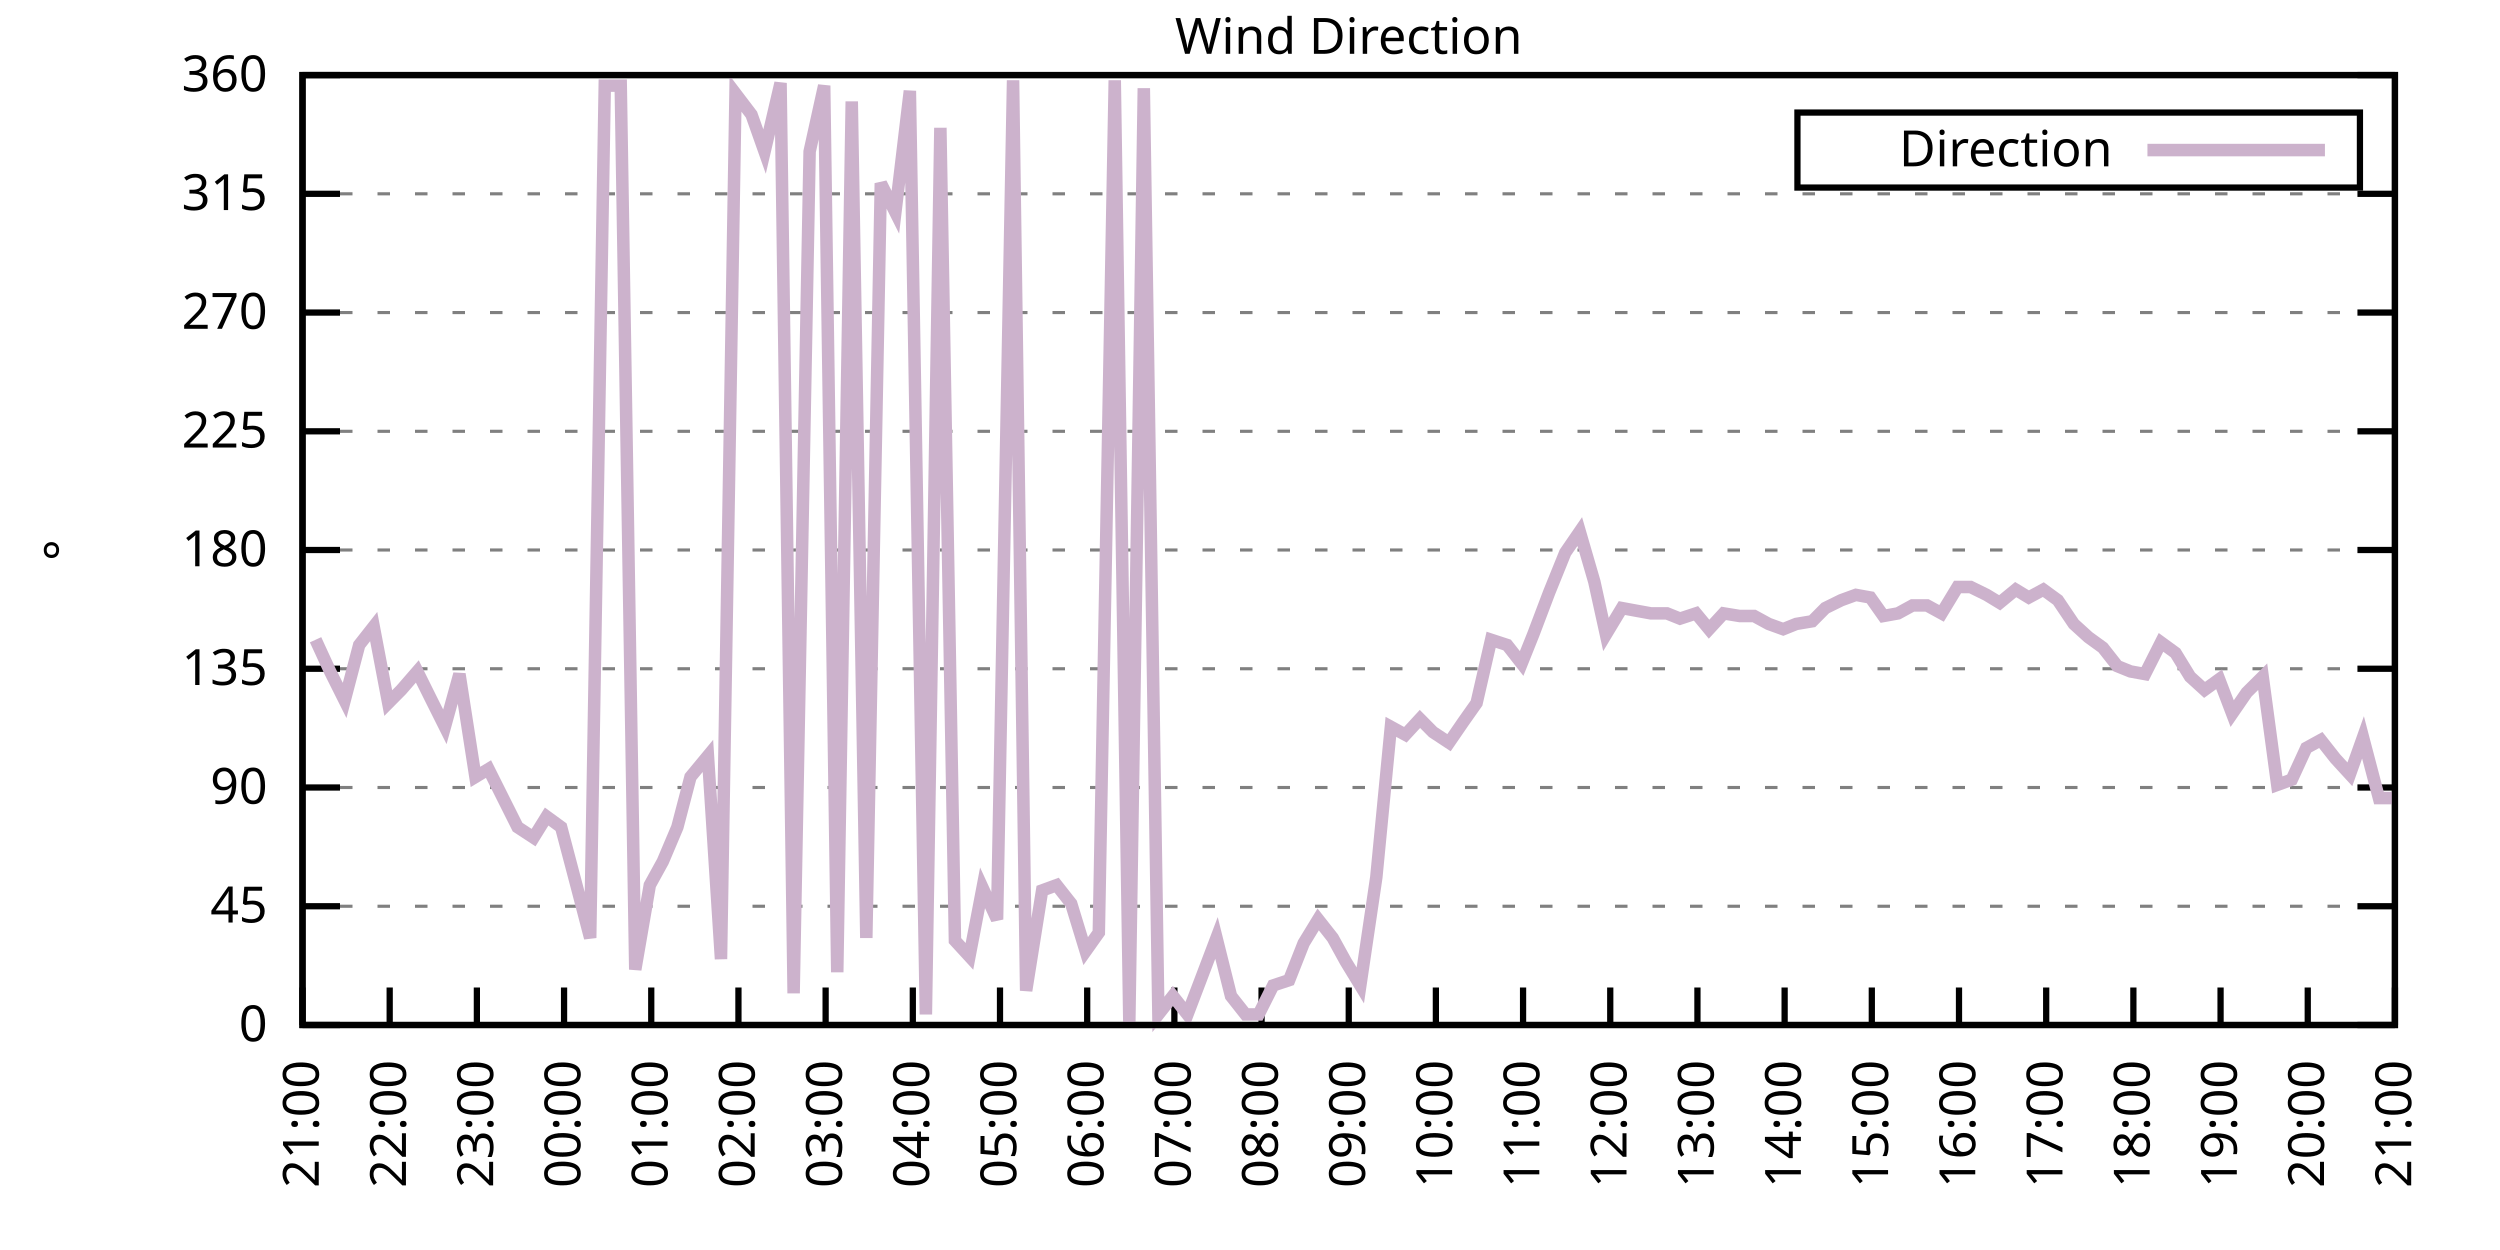
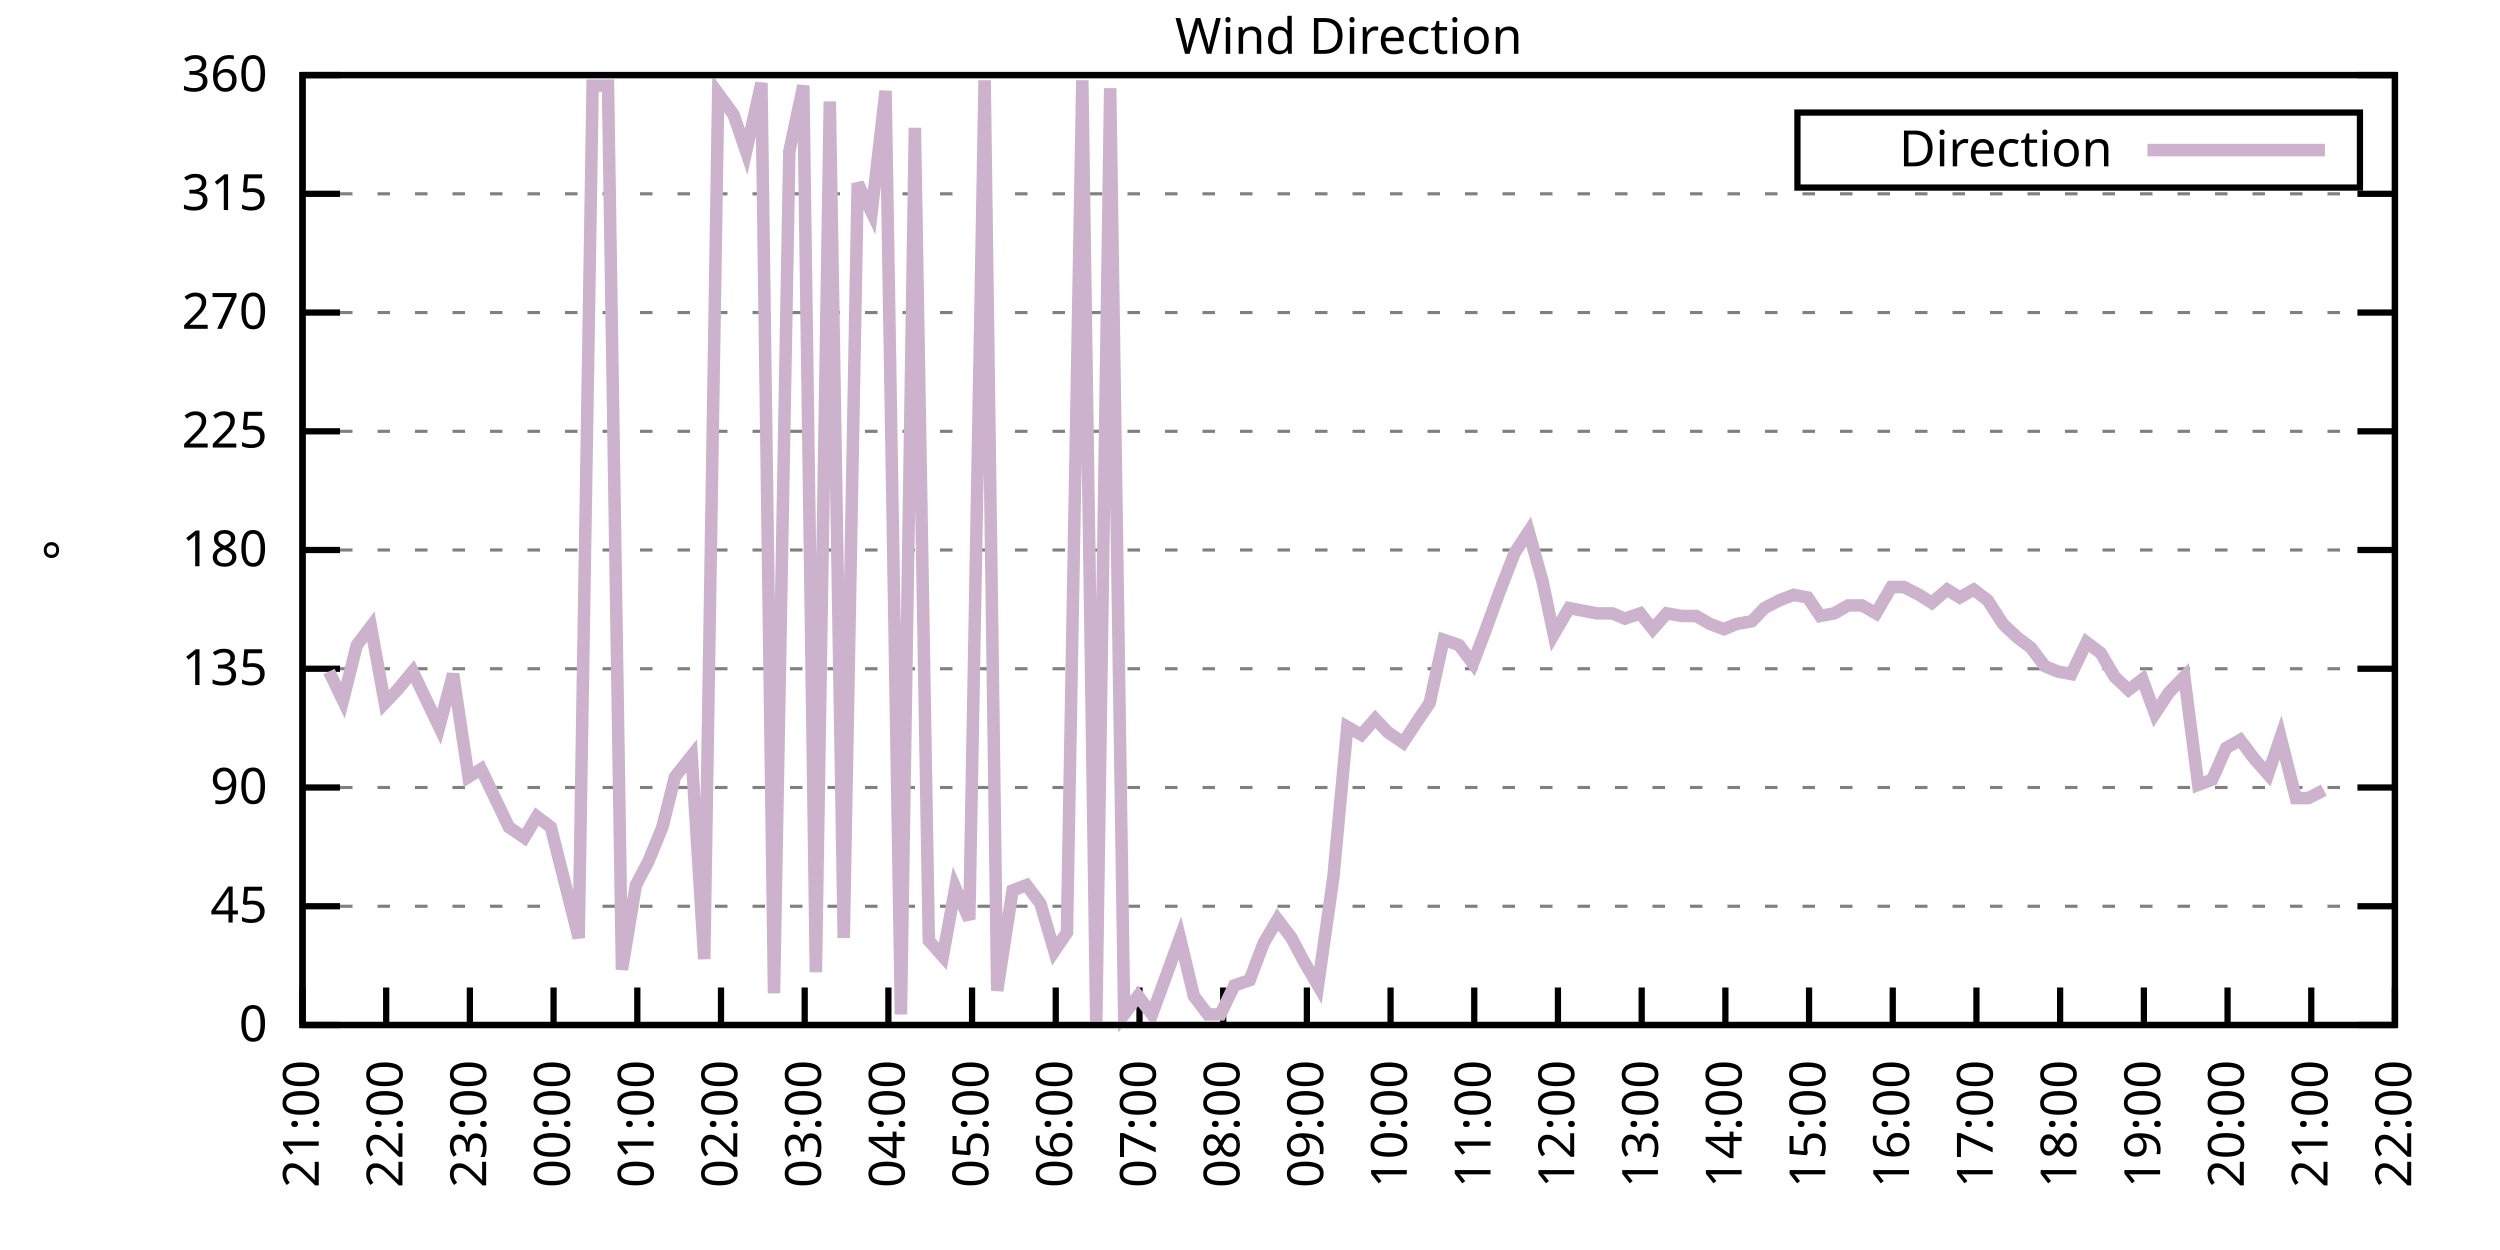
<svg xmlns="http://www.w3.org/2000/svg" xmlns:xlink="http://www.w3.org/1999/xlink" width="400" height="200" viewBox="0 0 400 200">
  <g id="gnuplot_canvas">
    <rect x="0" y="0" width="400" height="200" fill="none" />
    <defs>
      <circle id="gpDot" r="0.5" stroke-width="0.5" stroke="currentColor" />
      <path id="gpPt0" stroke-width="0.333" stroke="currentColor" d="M-1,0 h2 M0,-1 v2" />
      <path id="gpPt1" stroke-width="0.333" stroke="currentColor" d="M-1,-1 L1,1 M1,-1 L-1,1" />
      <path id="gpPt2" stroke-width="0.333" stroke="currentColor" d="M-1,0 L1,0 M0,-1 L0,1 M-1,-1 L1,1 M-1,1 L1,-1" />
      <rect id="gpPt3" stroke-width="0.333" stroke="currentColor" x="-1" y="-1" width="2" height="2" />
      <rect id="gpPt4" stroke-width="0.333" stroke="currentColor" fill="currentColor" x="-1" y="-1" width="2" height="2" />
      <circle id="gpPt5" stroke-width="0.333" stroke="currentColor" cx="0" cy="0" r="1" />
      <use xlink:href="#gpPt5" id="gpPt6" fill="currentColor" stroke="none" />
      <path id="gpPt7" stroke-width="0.333" stroke="currentColor" d="M0,-1.33 L-1.33,0.67 L1.33,0.67 z" />
      <use xlink:href="#gpPt7" id="gpPt8" fill="currentColor" stroke="none" />
      <use xlink:href="#gpPt7" id="gpPt9" stroke="currentColor" transform="rotate(180)" />
      <use xlink:href="#gpPt9" id="gpPt10" fill="currentColor" stroke="none" />
      <use xlink:href="#gpPt3" id="gpPt11" stroke="currentColor" transform="rotate(45)" />
      <use xlink:href="#gpPt11" id="gpPt12" fill="currentColor" stroke="none" />
      <path id="gpPt13" stroke-width="0.333" stroke="currentColor" d="M0,1.330 L1.265,0.411 L0.782,-1.067 L-0.782,-1.076 L-1.265,0.411 z" />
      <use xlink:href="#gpPt13" id="gpPt14" fill="currentColor" stroke="none" />
      <filter id="textbox" filterUnits="objectBoundingBox" x="0" y="0" height="1" width="1">
        <feFlood flood-color="white" flood-opacity="1" result="bgnd" />
        <feComposite in="SourceGraphic" in2="bgnd" operator="atop" />
      </filter>
      <filter id="greybox" filterUnits="objectBoundingBox" x="0" y="0" height="1" width="1">
        <feFlood flood-color="lightgrey" flood-opacity="1" result="grey" />
        <feComposite in="SourceGraphic" in2="grey" operator="atop" />
      </filter>
    </defs>
    <g fill="none" color="white" stroke="currentColor" stroke-width="1.00" stroke-linecap="butt" stroke-linejoin="miter">
</g>
    <g fill="none" color="black" stroke="currentColor" stroke-width="1.00" stroke-linecap="butt" stroke-linejoin="miter">
      <g stroke="none" shape-rendering="crispEdges">
        <polygon fill="rgb(255, 255, 255)" points="48.40,164.00 383.18,164.00 383.18,12.02 48.40,12.02 " />
      </g>
    </g>
    <g fill="none" color="black" stroke="currentColor" stroke-width="1.00" stroke-linecap="butt" stroke-linejoin="miter">
</g>
    <g fill="none" color="black" stroke="black" stroke-width="0.50" stroke-linecap="butt" stroke-linejoin="miter">
</g>
    <g fill="none" color="gray" stroke="currentColor" stroke-width="0.50" stroke-linecap="butt" stroke-linejoin="miter">
      <path stroke="gray" stroke-dasharray="2,4" class="gridline" d="M48.40,164.00 L383.19,164.00  " />
    </g>
    <g fill="none" color="gray" stroke="gray" stroke-width="1.00" stroke-linecap="butt" stroke-linejoin="miter">
</g>
    <g fill="none" color="black" stroke="currentColor" stroke-width="1.00" stroke-linecap="butt" stroke-linejoin="miter">
      <path stroke="black" d="M48.40,164.00 L54.40,164.00 M383.19,164.00 L377.19,164.00  " />
      <g transform="translate(42.80,166.60)" stroke="none" fill="black" font-family="Sans" font-size="8.00" text-anchor="end">
        <text>
          <tspan font-family="Sans"> 0</tspan>
        </text>
      </g>
    </g>
    <g fill="none" color="black" stroke="currentColor" stroke-width="1.00" stroke-linecap="butt" stroke-linejoin="miter">
</g>
    <g fill="none" color="black" stroke="black" stroke-width="0.50" stroke-linecap="butt" stroke-linejoin="miter">
</g>
    <g fill="none" color="gray" stroke="currentColor" stroke-width="0.50" stroke-linecap="butt" stroke-linejoin="miter">
      <path stroke="gray" stroke-dasharray="2,4" class="gridline" d="M48.40,145.00 L383.19,145.00  " />
    </g>
    <g fill="none" color="gray" stroke="gray" stroke-width="1.00" stroke-linecap="butt" stroke-linejoin="miter">
</g>
    <g fill="none" color="black" stroke="currentColor" stroke-width="1.00" stroke-linecap="butt" stroke-linejoin="miter">
      <path stroke="black" d="M48.40,145.00 L54.40,145.00 M383.19,145.00 L377.19,145.00  " />
      <g transform="translate(42.80,147.60)" stroke="none" fill="black" font-family="Sans" font-size="8.00" text-anchor="end">
        <text>
          <tspan font-family="Sans"> 45</tspan>
        </text>
      </g>
    </g>
    <g fill="none" color="black" stroke="currentColor" stroke-width="1.00" stroke-linecap="butt" stroke-linejoin="miter">
</g>
    <g fill="none" color="black" stroke="black" stroke-width="0.50" stroke-linecap="butt" stroke-linejoin="miter">
</g>
    <g fill="none" color="gray" stroke="currentColor" stroke-width="0.50" stroke-linecap="butt" stroke-linejoin="miter">
      <path stroke="gray" stroke-dasharray="2,4" class="gridline" d="M48.40,126.00 L383.19,126.00  " />
    </g>
    <g fill="none" color="gray" stroke="gray" stroke-width="1.00" stroke-linecap="butt" stroke-linejoin="miter">
</g>
    <g fill="none" color="black" stroke="currentColor" stroke-width="1.00" stroke-linecap="butt" stroke-linejoin="miter">
      <path stroke="black" d="M48.40,126.00 L54.40,126.00 M383.19,126.00 L377.19,126.00  " />
      <g transform="translate(42.80,128.60)" stroke="none" fill="black" font-family="Sans" font-size="8.00" text-anchor="end">
        <text>
          <tspan font-family="Sans"> 90</tspan>
        </text>
      </g>
    </g>
    <g fill="none" color="black" stroke="currentColor" stroke-width="1.00" stroke-linecap="butt" stroke-linejoin="miter">
</g>
    <g fill="none" color="black" stroke="black" stroke-width="0.50" stroke-linecap="butt" stroke-linejoin="miter">
</g>
    <g fill="none" color="gray" stroke="currentColor" stroke-width="0.50" stroke-linecap="butt" stroke-linejoin="miter">
      <path stroke="gray" stroke-dasharray="2,4" class="gridline" d="M48.40,107.00 L383.19,107.00  " />
    </g>
    <g fill="none" color="gray" stroke="gray" stroke-width="1.00" stroke-linecap="butt" stroke-linejoin="miter">
</g>
    <g fill="none" color="black" stroke="currentColor" stroke-width="1.00" stroke-linecap="butt" stroke-linejoin="miter">
      <path stroke="black" d="M48.40,107.00 L54.40,107.00 M383.19,107.00 L377.19,107.00  " />
      <g transform="translate(42.80,109.60)" stroke="none" fill="black" font-family="Sans" font-size="8.00" text-anchor="end">
        <text>
          <tspan font-family="Sans"> 135</tspan>
        </text>
      </g>
    </g>
    <g fill="none" color="black" stroke="currentColor" stroke-width="1.00" stroke-linecap="butt" stroke-linejoin="miter">
</g>
    <g fill="none" color="black" stroke="black" stroke-width="0.50" stroke-linecap="butt" stroke-linejoin="miter">
</g>
    <g fill="none" color="gray" stroke="currentColor" stroke-width="0.50" stroke-linecap="butt" stroke-linejoin="miter">
      <path stroke="gray" stroke-dasharray="2,4" class="gridline" d="M48.40,88.00 L383.19,88.00  " />
    </g>
    <g fill="none" color="gray" stroke="gray" stroke-width="1.00" stroke-linecap="butt" stroke-linejoin="miter">
</g>
    <g fill="none" color="black" stroke="currentColor" stroke-width="1.00" stroke-linecap="butt" stroke-linejoin="miter">
      <path stroke="black" d="M48.40,88.00 L54.40,88.00 M383.19,88.00 L377.19,88.00  " />
      <g transform="translate(42.80,90.60)" stroke="none" fill="black" font-family="Sans" font-size="8.00" text-anchor="end">
        <text>
          <tspan font-family="Sans"> 180</tspan>
        </text>
      </g>
    </g>
    <g fill="none" color="black" stroke="currentColor" stroke-width="1.00" stroke-linecap="butt" stroke-linejoin="miter">
</g>
    <g fill="none" color="black" stroke="black" stroke-width="0.50" stroke-linecap="butt" stroke-linejoin="miter">
</g>
    <g fill="none" color="gray" stroke="currentColor" stroke-width="0.50" stroke-linecap="butt" stroke-linejoin="miter">
      <path stroke="gray" stroke-dasharray="2,4" class="gridline" d="M48.40,69.01 L383.19,69.01  " />
    </g>
    <g fill="none" color="gray" stroke="gray" stroke-width="1.00" stroke-linecap="butt" stroke-linejoin="miter">
</g>
    <g fill="none" color="black" stroke="currentColor" stroke-width="1.00" stroke-linecap="butt" stroke-linejoin="miter">
      <path stroke="black" d="M48.40,69.01 L54.40,69.01 M383.19,69.01 L377.19,69.01  " />
      <g transform="translate(42.80,71.61)" stroke="none" fill="black" font-family="Sans" font-size="8.00" text-anchor="end">
        <text>
          <tspan font-family="Sans"> 225</tspan>
        </text>
      </g>
    </g>
    <g fill="none" color="black" stroke="currentColor" stroke-width="1.00" stroke-linecap="butt" stroke-linejoin="miter">
</g>
    <g fill="none" color="black" stroke="black" stroke-width="0.50" stroke-linecap="butt" stroke-linejoin="miter">
</g>
    <g fill="none" color="gray" stroke="currentColor" stroke-width="0.50" stroke-linecap="butt" stroke-linejoin="miter">
      <path stroke="gray" stroke-dasharray="2,4" class="gridline" d="M48.40,50.01 L383.19,50.01  " />
    </g>
    <g fill="none" color="gray" stroke="gray" stroke-width="1.00" stroke-linecap="butt" stroke-linejoin="miter">
</g>
    <g fill="none" color="black" stroke="currentColor" stroke-width="1.00" stroke-linecap="butt" stroke-linejoin="miter">
      <path stroke="black" d="M48.40,50.01 L54.40,50.01 M383.19,50.01 L377.19,50.01  " />
      <g transform="translate(42.80,52.61)" stroke="none" fill="black" font-family="Sans" font-size="8.00" text-anchor="end">
        <text>
          <tspan font-family="Sans"> 270</tspan>
        </text>
      </g>
    </g>
    <g fill="none" color="black" stroke="currentColor" stroke-width="1.00" stroke-linecap="butt" stroke-linejoin="miter">
</g>
    <g fill="none" color="black" stroke="black" stroke-width="0.50" stroke-linecap="butt" stroke-linejoin="miter">
</g>
    <g fill="none" color="gray" stroke="currentColor" stroke-width="0.50" stroke-linecap="butt" stroke-linejoin="miter">
      <path stroke="gray" stroke-dasharray="2,4" class="gridline" d="M48.40,31.01 L383.19,31.01  " />
    </g>
    <g fill="none" color="gray" stroke="gray" stroke-width="1.00" stroke-linecap="butt" stroke-linejoin="miter">
</g>
    <g fill="none" color="black" stroke="currentColor" stroke-width="1.00" stroke-linecap="butt" stroke-linejoin="miter">
      <path stroke="black" d="M48.40,31.01 L54.40,31.01 M383.19,31.01 L377.19,31.01  " />
      <g transform="translate(42.80,33.61)" stroke="none" fill="black" font-family="Sans" font-size="8.00" text-anchor="end">
        <text>
          <tspan font-family="Sans"> 315</tspan>
        </text>
      </g>
    </g>
    <g fill="none" color="black" stroke="currentColor" stroke-width="1.00" stroke-linecap="butt" stroke-linejoin="miter">
</g>
    <g fill="none" color="black" stroke="black" stroke-width="0.50" stroke-linecap="butt" stroke-linejoin="miter">
</g>
    <g fill="none" color="gray" stroke="currentColor" stroke-width="0.50" stroke-linecap="butt" stroke-linejoin="miter">
      <path stroke="gray" stroke-dasharray="2,4" class="gridline" d="M48.40,12.01 L383.19,12.01  " />
    </g>
    <g fill="none" color="gray" stroke="gray" stroke-width="1.00" stroke-linecap="butt" stroke-linejoin="miter">
</g>
    <g fill="none" color="black" stroke="currentColor" stroke-width="1.00" stroke-linecap="butt" stroke-linejoin="miter">
      <path stroke="black" d="M48.40,12.01 L54.40,12.01 M383.19,12.01 L377.19,12.01  " />
      <g transform="translate(42.80,14.61)" stroke="none" fill="black" font-family="Sans" font-size="8.00" text-anchor="end">
        <text>
          <tspan font-family="Sans"> 360</tspan>
        </text>
      </g>
    </g>
    <g fill="none" color="black" stroke="currentColor" stroke-width="1.00" stroke-linecap="butt" stroke-linejoin="miter">
      <path stroke="black" d="M48.40,164.00 L48.40,158.00  " />
      <g transform="translate(51.00,169.60) rotate(270.00)" stroke="none" fill="black" font-family="Sans" font-size="8.00" text-anchor="end">
        <text>
          <tspan font-family="Sans">21:00</tspan>
        </text>
      </g>
    </g>
    <g fill="none" color="black" stroke="currentColor" stroke-width="1.00" stroke-linecap="butt" stroke-linejoin="miter">
-       <path stroke="black" d="M62.35,164.00 L62.35,158.00  " />
-       <g transform="translate(64.95,169.60) rotate(270.00)" stroke="none" fill="black" font-family="Sans" font-size="8.00" text-anchor="end">
+       <path stroke="black" d="M61.79,164.00 L61.79,158.00  " />
+       <g transform="translate(64.39,169.60) rotate(270.00)" stroke="none" fill="black" font-family="Sans" font-size="8.00" text-anchor="end">
        <text>
          <tspan font-family="Sans">22:00</tspan>
        </text>
      </g>
    </g>
    <g fill="none" color="black" stroke="currentColor" stroke-width="1.00" stroke-linecap="butt" stroke-linejoin="miter">
-       <path stroke="black" d="M76.30,164.00 L76.30,158.00  " />
-       <g transform="translate(78.90,169.60) rotate(270.00)" stroke="none" fill="black" font-family="Sans" font-size="8.00" text-anchor="end">
+       <path stroke="black" d="M75.18,164.00 L75.18,158.00  " />
+       <g transform="translate(77.78,169.60) rotate(270.00)" stroke="none" fill="black" font-family="Sans" font-size="8.00" text-anchor="end">
        <text>
          <tspan font-family="Sans">23:00</tspan>
        </text>
      </g>
    </g>
    <g fill="none" color="black" stroke="currentColor" stroke-width="1.00" stroke-linecap="butt" stroke-linejoin="miter">
-       <path stroke="black" d="M90.25,164.00 L90.25,158.00  " />
-       <g transform="translate(92.85,169.60) rotate(270.00)" stroke="none" fill="black" font-family="Sans" font-size="8.00" text-anchor="end">
+       <path stroke="black" d="M88.57,164.00 L88.57,158.00  " />
+       <g transform="translate(91.17,169.60) rotate(270.00)" stroke="none" fill="black" font-family="Sans" font-size="8.00" text-anchor="end">
        <text>
          <tspan font-family="Sans">00:00</tspan>
        </text>
      </g>
    </g>
    <g fill="none" color="black" stroke="currentColor" stroke-width="1.00" stroke-linecap="butt" stroke-linejoin="miter">
-       <path stroke="black" d="M104.20,164.00 L104.20,158.00  " />
-       <g transform="translate(106.80,169.60) rotate(270.00)" stroke="none" fill="black" font-family="Sans" font-size="8.00" text-anchor="end">
+       <path stroke="black" d="M101.97,164.00 L101.97,158.00  " />
+       <g transform="translate(104.57,169.60) rotate(270.00)" stroke="none" fill="black" font-family="Sans" font-size="8.00" text-anchor="end">
        <text>
          <tspan font-family="Sans">01:00</tspan>
        </text>
      </g>
    </g>
    <g fill="none" color="black" stroke="currentColor" stroke-width="1.00" stroke-linecap="butt" stroke-linejoin="miter">
-       <path stroke="black" d="M118.15,164.00 L118.15,158.00  " />
-       <g transform="translate(120.75,169.60) rotate(270.00)" stroke="none" fill="black" font-family="Sans" font-size="8.00" text-anchor="end">
+       <path stroke="black" d="M115.36,164.00 L115.36,158.00  " />
+       <g transform="translate(117.96,169.60) rotate(270.00)" stroke="none" fill="black" font-family="Sans" font-size="8.00" text-anchor="end">
        <text>
          <tspan font-family="Sans">02:00</tspan>
        </text>
      </g>
    </g>
    <g fill="none" color="black" stroke="currentColor" stroke-width="1.00" stroke-linecap="butt" stroke-linejoin="miter">
-       <path stroke="black" d="M132.10,164.00 L132.10,158.00  " />
-       <g transform="translate(134.70,169.60) rotate(270.00)" stroke="none" fill="black" font-family="Sans" font-size="8.00" text-anchor="end">
+       <path stroke="black" d="M128.75,164.00 L128.75,158.00  " />
+       <g transform="translate(131.35,169.60) rotate(270.00)" stroke="none" fill="black" font-family="Sans" font-size="8.00" text-anchor="end">
        <text>
          <tspan font-family="Sans">03:00</tspan>
        </text>
      </g>
    </g>
    <g fill="none" color="black" stroke="currentColor" stroke-width="1.00" stroke-linecap="butt" stroke-linejoin="miter">
-       <path stroke="black" d="M146.05,164.00 L146.05,158.00  " />
-       <g transform="translate(148.65,169.60) rotate(270.00)" stroke="none" fill="black" font-family="Sans" font-size="8.00" text-anchor="end">
+       <path stroke="black" d="M142.14,164.00 L142.14,158.00  " />
+       <g transform="translate(144.74,169.60) rotate(270.00)" stroke="none" fill="black" font-family="Sans" font-size="8.00" text-anchor="end">
        <text>
          <tspan font-family="Sans">04:00</tspan>
        </text>
      </g>
    </g>
    <g fill="none" color="black" stroke="currentColor" stroke-width="1.00" stroke-linecap="butt" stroke-linejoin="miter">
-       <path stroke="black" d="M160.00,164.00 L160.00,158.00  " />
-       <g transform="translate(162.60,169.60) rotate(270.00)" stroke="none" fill="black" font-family="Sans" font-size="8.00" text-anchor="end">
+       <path stroke="black" d="M155.53,164.00 L155.53,158.00  " />
+       <g transform="translate(158.13,169.60) rotate(270.00)" stroke="none" fill="black" font-family="Sans" font-size="8.00" text-anchor="end">
        <text>
          <tspan font-family="Sans">05:00</tspan>
        </text>
      </g>
    </g>
    <g fill="none" color="black" stroke="currentColor" stroke-width="1.00" stroke-linecap="butt" stroke-linejoin="miter">
-       <path stroke="black" d="M173.95,164.00 L173.95,158.00  " />
-       <g transform="translate(176.55,169.60) rotate(270.00)" stroke="none" fill="black" font-family="Sans" font-size="8.00" text-anchor="end">
+       <path stroke="black" d="M168.92,164.00 L168.92,158.00  " />
+       <g transform="translate(171.52,169.60) rotate(270.00)" stroke="none" fill="black" font-family="Sans" font-size="8.00" text-anchor="end">
        <text>
          <tspan font-family="Sans">06:00</tspan>
        </text>
      </g>
    </g>
    <g fill="none" color="black" stroke="currentColor" stroke-width="1.00" stroke-linecap="butt" stroke-linejoin="miter">
-       <path stroke="black" d="M187.90,164.00 L187.90,158.00  " />
-       <g transform="translate(190.50,169.60) rotate(270.00)" stroke="none" fill="black" font-family="Sans" font-size="8.00" text-anchor="end">
+       <path stroke="black" d="M182.32,164.00 L182.32,158.00  " />
+       <g transform="translate(184.92,169.60) rotate(270.00)" stroke="none" fill="black" font-family="Sans" font-size="8.00" text-anchor="end">
        <text>
          <tspan font-family="Sans">07:00</tspan>
        </text>
      </g>
    </g>
    <g fill="none" color="black" stroke="currentColor" stroke-width="1.00" stroke-linecap="butt" stroke-linejoin="miter">
-       <path stroke="black" d="M201.85,164.00 L201.85,158.00  " />
-       <g transform="translate(204.45,169.60) rotate(270.00)" stroke="none" fill="black" font-family="Sans" font-size="8.00" text-anchor="end">
+       <path stroke="black" d="M195.71,164.00 L195.71,158.00  " />
+       <g transform="translate(198.31,169.60) rotate(270.00)" stroke="none" fill="black" font-family="Sans" font-size="8.00" text-anchor="end">
        <text>
          <tspan font-family="Sans">08:00</tspan>
        </text>
      </g>
    </g>
    <g fill="none" color="black" stroke="currentColor" stroke-width="1.00" stroke-linecap="butt" stroke-linejoin="miter">
-       <path stroke="black" d="M215.80,164.00 L215.80,158.00  " />
-       <g transform="translate(218.40,169.60) rotate(270.00)" stroke="none" fill="black" font-family="Sans" font-size="8.00" text-anchor="end">
+       <path stroke="black" d="M209.10,164.00 L209.10,158.00  " />
+       <g transform="translate(211.70,169.60) rotate(270.00)" stroke="none" fill="black" font-family="Sans" font-size="8.00" text-anchor="end">
        <text>
          <tspan font-family="Sans">09:00</tspan>
        </text>
      </g>
    </g>
    <g fill="none" color="black" stroke="currentColor" stroke-width="1.00" stroke-linecap="butt" stroke-linejoin="miter">
-       <path stroke="black" d="M229.74,164.00 L229.74,158.00  " />
-       <g transform="translate(232.34,169.60) rotate(270.00)" stroke="none" fill="black" font-family="Sans" font-size="8.00" text-anchor="end">
+       <path stroke="black" d="M222.49,164.00 L222.49,158.00  " />
+       <g transform="translate(225.09,169.60) rotate(270.00)" stroke="none" fill="black" font-family="Sans" font-size="8.00" text-anchor="end">
        <text>
          <tspan font-family="Sans">10:00</tspan>
        </text>
      </g>
    </g>
    <g fill="none" color="black" stroke="currentColor" stroke-width="1.00" stroke-linecap="butt" stroke-linejoin="miter">
-       <path stroke="black" d="M243.69,164.00 L243.69,158.00  " />
-       <g transform="translate(246.29,169.60) rotate(270.00)" stroke="none" fill="black" font-family="Sans" font-size="8.00" text-anchor="end">
+       <path stroke="black" d="M235.88,164.00 L235.88,158.00  " />
+       <g transform="translate(238.48,169.60) rotate(270.00)" stroke="none" fill="black" font-family="Sans" font-size="8.00" text-anchor="end">
        <text>
          <tspan font-family="Sans">11:00</tspan>
        </text>
      </g>
    </g>
    <g fill="none" color="black" stroke="currentColor" stroke-width="1.00" stroke-linecap="butt" stroke-linejoin="miter">
-       <path stroke="black" d="M257.64,164.00 L257.64,158.00  " />
-       <g transform="translate(260.24,169.60) rotate(270.00)" stroke="none" fill="black" font-family="Sans" font-size="8.00" text-anchor="end">
+       <path stroke="black" d="M249.27,164.00 L249.27,158.00  " />
+       <g transform="translate(251.87,169.60) rotate(270.00)" stroke="none" fill="black" font-family="Sans" font-size="8.00" text-anchor="end">
        <text>
          <tspan font-family="Sans">12:00</tspan>
        </text>
      </g>
    </g>
    <g fill="none" color="black" stroke="currentColor" stroke-width="1.00" stroke-linecap="butt" stroke-linejoin="miter">
-       <path stroke="black" d="M271.59,164.00 L271.59,158.00  " />
-       <g transform="translate(274.19,169.60) rotate(270.00)" stroke="none" fill="black" font-family="Sans" font-size="8.00" text-anchor="end">
+       <path stroke="black" d="M262.67,164.00 L262.67,158.00  " />
+       <g transform="translate(265.27,169.60) rotate(270.00)" stroke="none" fill="black" font-family="Sans" font-size="8.00" text-anchor="end">
        <text>
          <tspan font-family="Sans">13:00</tspan>
        </text>
      </g>
    </g>
    <g fill="none" color="black" stroke="currentColor" stroke-width="1.00" stroke-linecap="butt" stroke-linejoin="miter">
-       <path stroke="black" d="M285.54,164.00 L285.54,158.00  " />
-       <g transform="translate(288.14,169.60) rotate(270.00)" stroke="none" fill="black" font-family="Sans" font-size="8.00" text-anchor="end">
+       <path stroke="black" d="M276.06,164.00 L276.06,158.00  " />
+       <g transform="translate(278.66,169.60) rotate(270.00)" stroke="none" fill="black" font-family="Sans" font-size="8.00" text-anchor="end">
        <text>
          <tspan font-family="Sans">14:00</tspan>
        </text>
      </g>
    </g>
    <g fill="none" color="black" stroke="currentColor" stroke-width="1.00" stroke-linecap="butt" stroke-linejoin="miter">
-       <path stroke="black" d="M299.49,164.00 L299.49,158.00  " />
-       <g transform="translate(302.09,169.60) rotate(270.00)" stroke="none" fill="black" font-family="Sans" font-size="8.00" text-anchor="end">
+       <path stroke="black" d="M289.45,164.00 L289.45,158.00  " />
+       <g transform="translate(292.05,169.60) rotate(270.00)" stroke="none" fill="black" font-family="Sans" font-size="8.00" text-anchor="end">
        <text>
          <tspan font-family="Sans">15:00</tspan>
        </text>
      </g>
    </g>
    <g fill="none" color="black" stroke="currentColor" stroke-width="1.00" stroke-linecap="butt" stroke-linejoin="miter">
-       <path stroke="black" d="M313.44,164.00 L313.44,158.00  " />
-       <g transform="translate(316.04,169.60) rotate(270.00)" stroke="none" fill="black" font-family="Sans" font-size="8.00" text-anchor="end">
+       <path stroke="black" d="M302.84,164.00 L302.84,158.00  " />
+       <g transform="translate(305.44,169.60) rotate(270.00)" stroke="none" fill="black" font-family="Sans" font-size="8.00" text-anchor="end">
        <text>
          <tspan font-family="Sans">16:00</tspan>
        </text>
      </g>
    </g>
    <g fill="none" color="black" stroke="currentColor" stroke-width="1.00" stroke-linecap="butt" stroke-linejoin="miter">
-       <path stroke="black" d="M327.39,164.00 L327.39,158.00  " />
-       <g transform="translate(329.99,169.60) rotate(270.00)" stroke="none" fill="black" font-family="Sans" font-size="8.00" text-anchor="end">
+       <path stroke="black" d="M316.23,164.00 L316.23,158.00  " />
+       <g transform="translate(318.83,169.60) rotate(270.00)" stroke="none" fill="black" font-family="Sans" font-size="8.00" text-anchor="end">
        <text>
          <tspan font-family="Sans">17:00</tspan>
        </text>
      </g>
    </g>
    <g fill="none" color="black" stroke="currentColor" stroke-width="1.00" stroke-linecap="butt" stroke-linejoin="miter">
-       <path stroke="black" d="M341.34,164.00 L341.34,158.00  " />
-       <g transform="translate(343.94,169.60) rotate(270.00)" stroke="none" fill="black" font-family="Sans" font-size="8.00" text-anchor="end">
+       <path stroke="black" d="M329.62,164.00 L329.62,158.00  " />
+       <g transform="translate(332.22,169.60) rotate(270.00)" stroke="none" fill="black" font-family="Sans" font-size="8.00" text-anchor="end">
        <text>
          <tspan font-family="Sans">18:00</tspan>
        </text>
      </g>
    </g>
    <g fill="none" color="black" stroke="currentColor" stroke-width="1.00" stroke-linecap="butt" stroke-linejoin="miter">
-       <path stroke="black" d="M355.29,164.00 L355.29,158.00  " />
-       <g transform="translate(357.89,169.60) rotate(270.00)" stroke="none" fill="black" font-family="Sans" font-size="8.00" text-anchor="end">
+       <path stroke="black" d="M343.02,164.00 L343.02,158.00  " />
+       <g transform="translate(345.62,169.60) rotate(270.00)" stroke="none" fill="black" font-family="Sans" font-size="8.00" text-anchor="end">
        <text>
          <tspan font-family="Sans">19:00</tspan>
        </text>
      </g>
    </g>
    <g fill="none" color="black" stroke="currentColor" stroke-width="1.00" stroke-linecap="butt" stroke-linejoin="miter">
-       <path stroke="black" d="M369.24,164.00 L369.24,158.00  " />
-       <g transform="translate(371.84,169.60) rotate(270.00)" stroke="none" fill="black" font-family="Sans" font-size="8.00" text-anchor="end">
+       <path stroke="black" d="M356.41,164.00 L356.41,158.00  " />
+       <g transform="translate(359.01,169.60) rotate(270.00)" stroke="none" fill="black" font-family="Sans" font-size="8.00" text-anchor="end">
        <text>
          <tspan font-family="Sans">20:00</tspan>
+         </text>
+       </g>
+     </g>
+     <g fill="none" color="black" stroke="currentColor" stroke-width="1.00" stroke-linecap="butt" stroke-linejoin="miter">
+       <path stroke="black" d="M369.80,164.00 L369.80,158.00  " />
+       <g transform="translate(372.40,169.60) rotate(270.00)" stroke="none" fill="black" font-family="Sans" font-size="8.00" text-anchor="end">
+         <text>
+           <tspan font-family="Sans">21:00</tspan>
        </text>
      </g>
    </g>
    <g fill="none" color="black" stroke="currentColor" stroke-width="1.00" stroke-linecap="butt" stroke-linejoin="miter">
      <path stroke="black" d="M383.19,164.00 L383.19,158.00  " />
      <g transform="translate(385.79,169.60) rotate(270.00)" stroke="none" fill="black" font-family="Sans" font-size="8.00" text-anchor="end">
        <text>
-           <tspan font-family="Sans">21:00</tspan>
+           <tspan font-family="Sans">22:00</tspan>
        </text>
      </g>
    </g>
    <g fill="none" color="black" stroke="currentColor" stroke-width="1.00" stroke-linecap="butt" stroke-linejoin="miter">
</g>
    <g fill="none" color="black" stroke="currentColor" stroke-width="1.00" stroke-linecap="butt" stroke-linejoin="miter">
      <path stroke="black" d="M48.40,12.01 L48.40,164.00 L383.19,164.00 L383.19,12.01 L48.40,12.01 Z  " />
    </g>
    <g fill="none" color="black" stroke="currentColor" stroke-width="1.00" stroke-linecap="butt" stroke-linejoin="miter">
</g>
    <g fill="none" color="black" stroke="currentColor" stroke-width="1.00" stroke-linecap="butt" stroke-linejoin="miter">
      <path stroke="black" d="M287.59,30.01 L287.59,18.01 L377.59,18.01 L377.59,30.01 L287.59,30.01 Z  " />
    </g>
    <g id="Wind_direction_plot_1">
      <g fill="none" color="white" stroke="black" stroke-width="2.00" stroke-linecap="butt" stroke-linejoin="miter">
</g>
      <g fill="none" color="black" stroke="currentColor" stroke-width="2.00" stroke-linecap="butt" stroke-linejoin="miter">
        <g transform="translate(337.99,26.61)" stroke="none" fill="black" font-family="Sans" font-size="8.00" text-anchor="end">
          <text>
            <tspan font-family="Sans">Direction</tspan>
          </text>
        </g>
      </g>
      <g fill="none" color="black" stroke="currentColor" stroke-width="2.00" stroke-linecap="butt" stroke-linejoin="miter">
-         <path stroke="rgb(204, 178, 204)" d="M343.59,24.01 L371.99,24.01 M50.49,102.36 L52.82,107.43 L55.14,112.07 L57.47,103.20 L59.79,100.25 L62.12,112.49   L64.21,110.38 L66.77,107.43 L68.86,111.65 L71.18,116.29 L73.51,107.85 L76.07,124.31 L78.16,123.05 L80.48,127.69   L82.81,132.34 L85.37,134.02 L87.46,130.65 L89.78,132.34 L92.34,142.05 L94.43,150.07 L96.76,13.70 L99.32,13.70   L101.64,155.13 L103.97,141.62 L106.06,137.82 L108.38,132.34 L110.48,124.31 L113.27,120.94 L115.36,153.45 L117.68,14.97   L120.24,18.34 L122.33,24.25 L124.89,13.28 L126.98,158.93 L129.54,24.25 L131.87,13.70 L133.96,155.56 L136.28,16.23   L138.61,150.07 L140.93,29.32 L143.26,33.96 L145.58,14.54 L148.14,162.31 L150.46,20.45 L152.79,150.49 L155.11,153.02   L157.21,142.05 L159.53,147.11 L162.09,12.85 L164.18,158.51 L166.74,142.47 L169.06,141.62 L171.39,144.58 L173.71,152.18   L175.81,149.22 L178.36,12.85 L180.69,163.58 L183.01,14.12 L185.34,162.31 L187.66,159.36 L189.99,162.31 L192.08,156.82   L194.64,150.07 L196.96,159.36 L199.29,162.31 L201.38,162.31 L203.71,157.67 L206.26,156.82 L208.59,150.91 L210.91,147.11   L213.24,150.07 L215.33,153.87 L217.65,157.67 L220.21,140.36 L222.54,116.29 L224.86,117.56 L227.19,115.03 L229.28,117.14   L231.84,118.83 L234.16,115.45 L236.25,112.49 L238.58,102.36 L241.14,103.20 L243.46,106.16 L245.32,101.52 L247.88,94.76   L250.44,88.43 L252.76,85.05 L255.09,93.07 L256.95,101.52 L259.50,97.29 L261.83,97.72 L264.15,98.14 L266.71,98.14   L268.80,98.98 L271.36,98.14 L273.45,100.67 L275.78,98.14 L278.34,98.56 L280.66,98.56 L282.99,99.83 L285.31,100.67   L287.40,99.83 L289.96,99.40 L292.05,97.29 L294.61,96.03 L296.94,95.18 L299.26,95.60 L301.35,98.56 L303.68,98.14   L306.00,96.87 L308.33,96.87 L310.65,98.14 L313.21,93.92 L315.30,93.92 L317.86,95.18 L319.95,96.45 L322.51,94.34   L324.60,95.60 L326.93,94.34 L329.25,96.03 L331.81,99.83 L334.13,101.94 L336.46,103.63 L338.78,106.58 L340.88,107.43   L343.20,107.85 L345.76,102.78 L348.08,104.47 L350.41,108.27 L352.73,110.38 L355.06,108.69 L357.15,114.18 L359.48,110.80   L362.03,108.27 L364.36,125.58 L366.68,124.74 L369.01,119.67 L371.33,118.40 L373.66,121.36 L375.98,123.89 L378.08,117.98   L380.63,127.69 L382.73,127.69  " />
+         <path stroke="rgb(204, 178, 204)" d="M343.59,24.01 L371.99,24.01 M52.64,107.43 L54.87,112.07 L57.10,103.20 L59.34,100.25 L61.57,112.49 L63.58,110.38   L66.03,107.43 L68.04,111.65 L70.27,116.29 L72.50,107.85 L74.96,124.31 L76.97,123.05 L79.20,127.69 L81.43,132.34   L83.89,134.02 L85.90,130.65 L88.13,132.34 L90.58,142.05 L92.59,150.07 L94.82,13.70 L97.28,13.70 L99.51,155.13   L101.74,141.62 L103.75,137.82 L105.98,132.34 L107.99,124.31 L110.67,120.94 L112.68,153.45 L114.91,14.97 L117.37,18.34   L119.38,24.25 L121.83,13.28 L123.84,158.93 L126.29,24.25 L128.53,13.70 L130.54,155.56 L132.77,16.23 L135.00,150.07   L137.23,29.32 L139.46,33.96 L141.69,14.54 L144.15,162.31 L146.38,20.45 L148.61,150.49 L150.85,153.02 L152.85,142.05   L155.09,147.11 L157.54,12.85 L159.55,158.51 L162.01,142.47 L164.24,141.62 L166.47,144.58 L168.70,152.18 L170.71,149.22   L173.17,12.85 L175.40,163.58 L177.63,14.12 L179.86,162.31 L182.09,159.36 L184.32,162.31 L186.33,156.82 L188.79,150.07   L191.02,159.36 L193.25,162.31 L195.26,162.31 L197.49,157.67 L199.95,156.82 L202.18,150.91 L204.41,147.11 L206.64,150.07   L208.65,153.87 L210.88,157.67 L213.34,140.36 L215.57,116.29 L217.80,117.56 L220.04,115.03 L222.04,117.14 L224.50,118.83   L226.73,115.45 L228.74,112.49 L230.97,102.36 L233.43,103.20 L235.66,106.16 L237.44,101.52 L239.90,94.76 L242.36,88.43   L244.59,85.05 L246.82,93.07 L248.60,101.52 L251.06,97.29 L253.29,97.72 L255.52,98.14 L257.98,98.14 L259.99,98.98   L262.44,98.14 L264.45,100.67 L266.68,98.14 L269.14,98.56 L271.37,98.56 L273.60,99.83 L275.83,100.67 L277.84,99.83   L280.30,99.40 L282.31,97.29 L284.76,96.03 L286.99,95.18 L289.23,95.60 L291.23,98.56 L293.47,98.14 L295.70,96.87   L297.93,96.87 L300.16,98.14 L302.62,93.92 L304.63,93.92 L307.08,95.18 L309.09,96.45 L311.54,94.34 L313.55,95.60   L315.79,94.34 L318.02,96.03 L320.47,99.83 L322.70,101.94 L324.94,103.63 L327.17,106.58 L329.18,107.43 L331.41,107.85   L333.86,102.78 L336.10,104.47 L338.33,108.27 L340.56,110.38 L342.79,108.69 L344.80,114.18 L347.03,110.80 L349.49,108.27   L351.72,125.58 L353.95,124.74 L356.18,119.67 L358.42,118.40 L360.65,121.36 L362.88,123.89 L364.89,117.98 L367.34,127.69   L369.35,127.69 L371.81,126.42  " />
      </g>
    </g>
    <g fill="none" color="black" stroke="currentColor" stroke-width="2.00" stroke-linecap="butt" stroke-linejoin="miter">
</g>
    <g fill="none" color="black" stroke="black" stroke-width="1.00" stroke-linecap="butt" stroke-linejoin="miter">
</g>
    <g fill="none" color="black" stroke="currentColor" stroke-width="1.00" stroke-linecap="butt" stroke-linejoin="miter">
      <path stroke="black" d="M48.40,12.01 L48.40,164.00 L383.19,164.00 L383.19,12.01 L48.40,12.01 Z  " />
      <g transform="translate(12.80,88.01) rotate(270.00)" stroke="none" fill="black" font-family="Sans" font-size="8.00" text-anchor="middle">
        <text>
          <tspan font-family="Sans">°</tspan>
        </text>
      </g>
    </g>
    <g fill="none" color="black" stroke="currentColor" stroke-width="1.00" stroke-linecap="butt" stroke-linejoin="miter">
</g>
    <g fill="none" color="black" stroke="currentColor" stroke-width="1.00" stroke-linecap="butt" stroke-linejoin="miter">
      <g transform="translate(215.79,8.61)" stroke="none" fill="black" font-family="Sans" font-size="8.00" text-anchor="middle">
        <text>
          <tspan font-family="Sans">Wind Direction</tspan>
        </text>
      </g>
    </g>
    <g fill="none" color="black" stroke="currentColor" stroke-width="1.00" stroke-linecap="butt" stroke-linejoin="miter">
</g>
  </g>
</svg>
